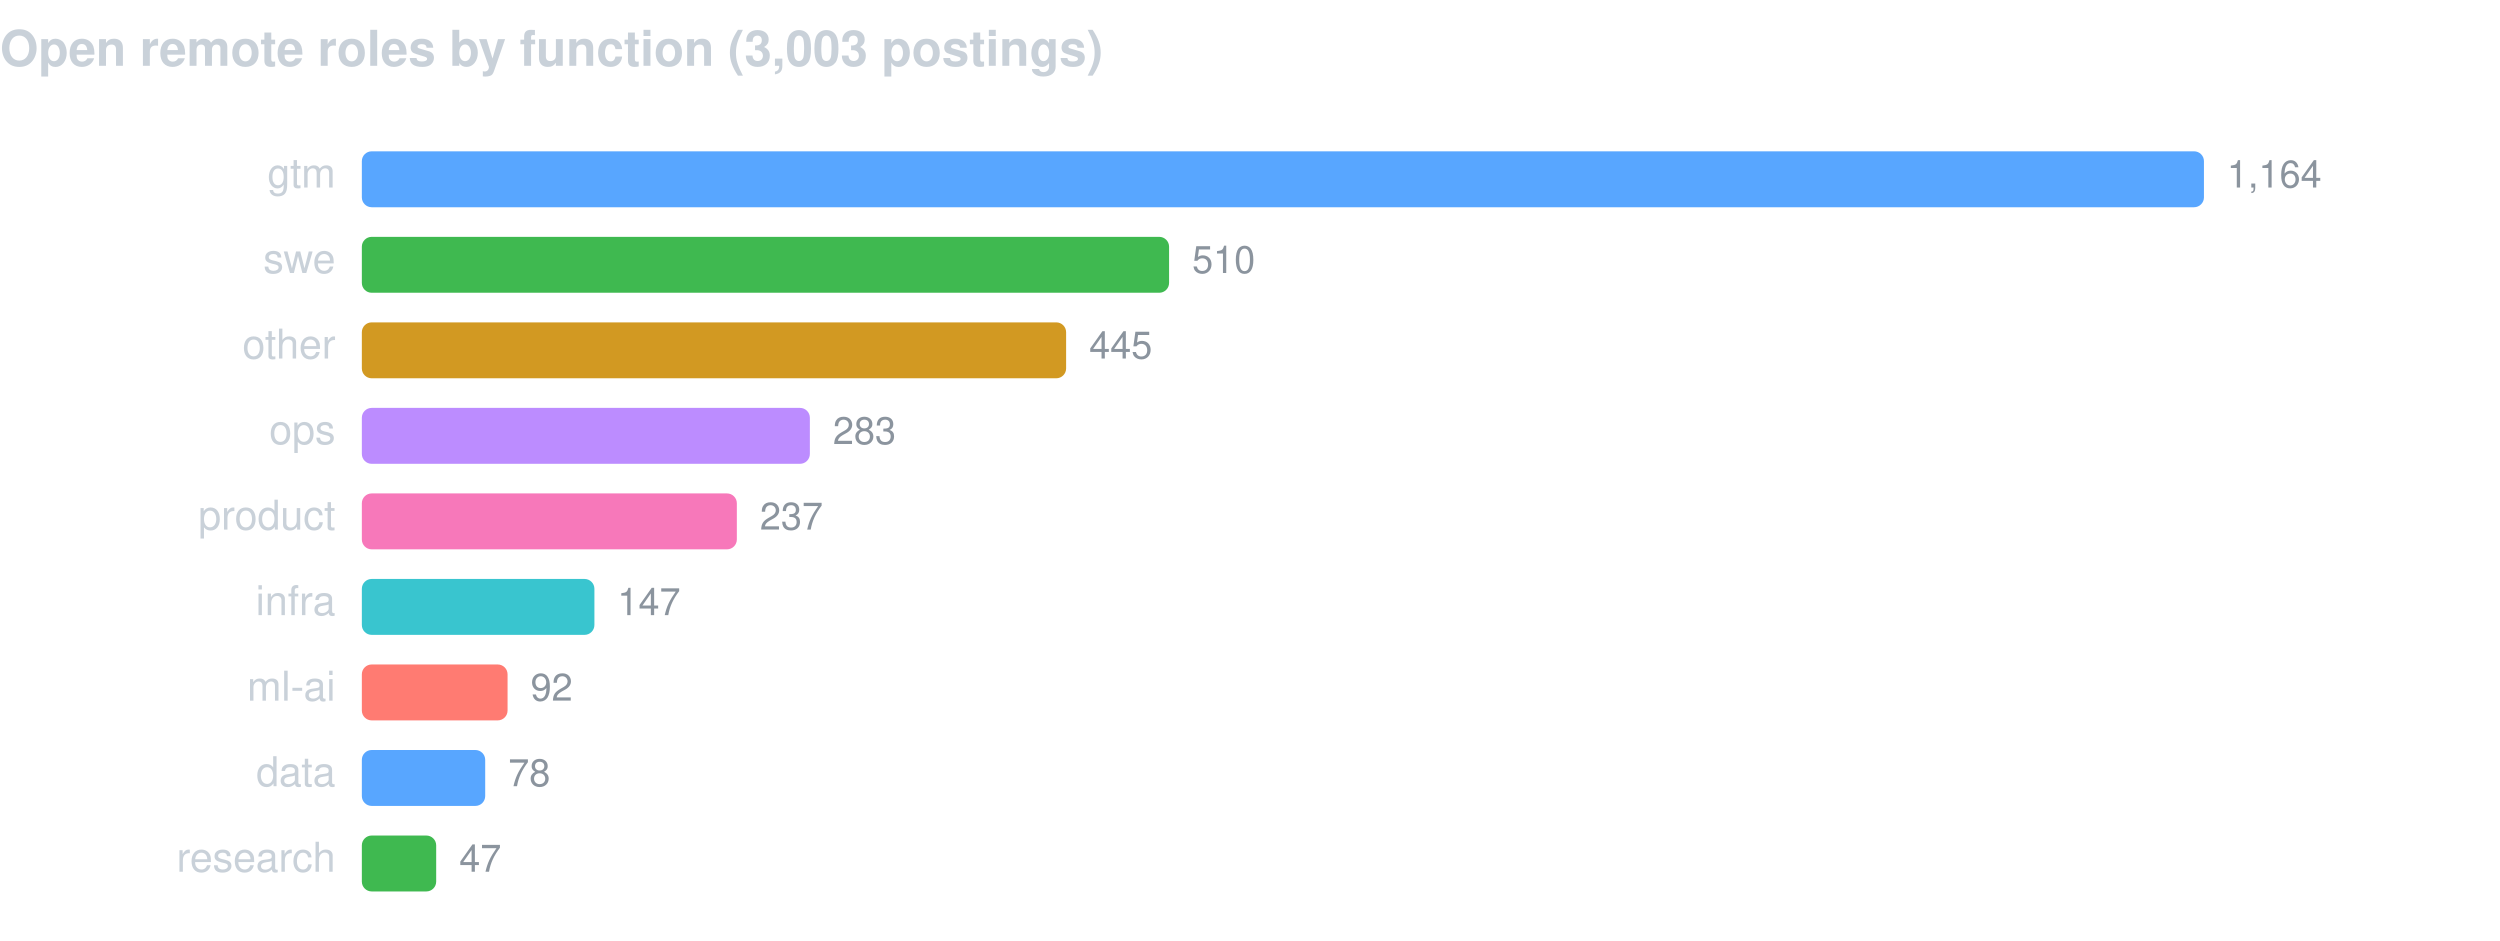
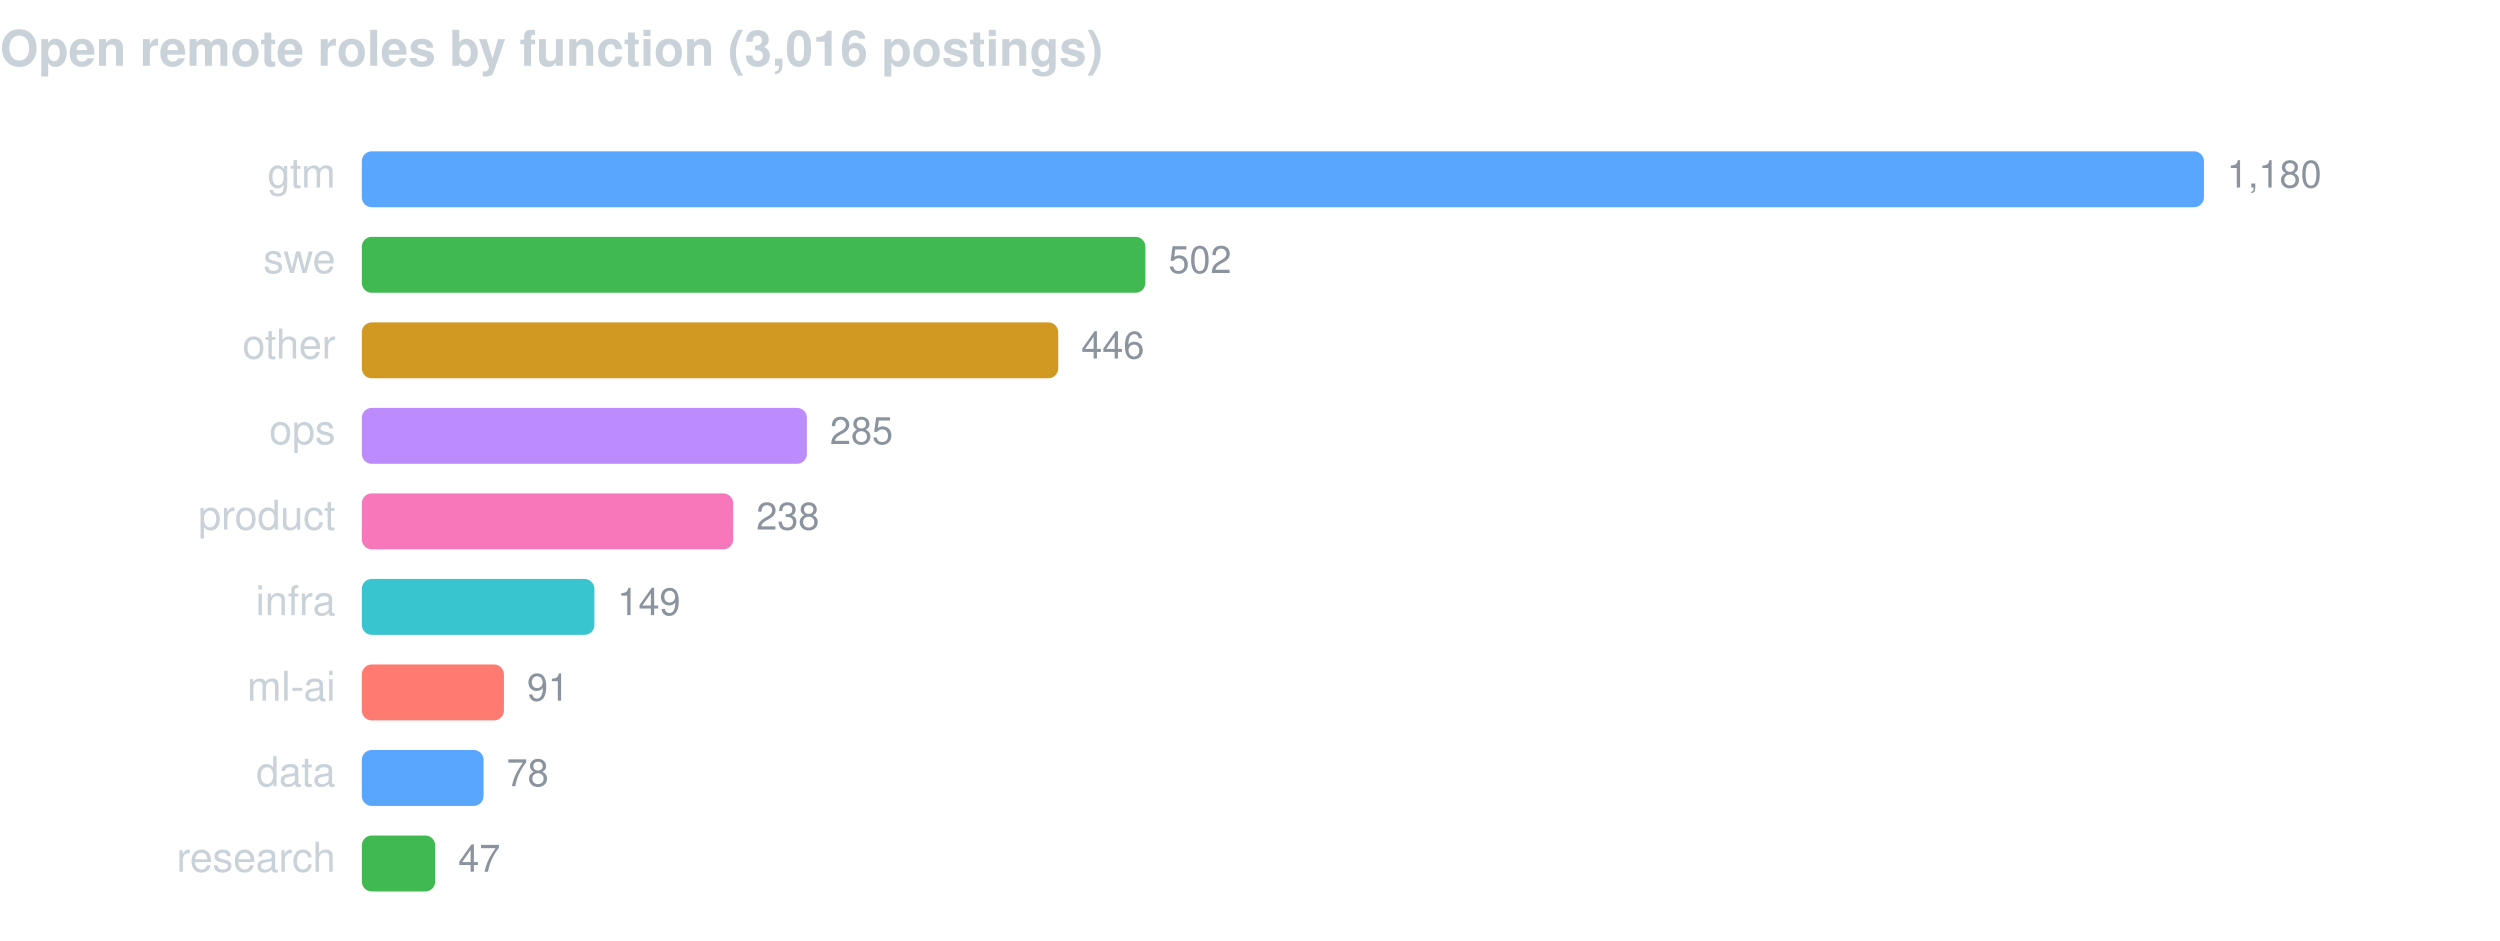
<svg xmlns="http://www.w3.org/2000/svg" width="760" height="286" viewBox="0 0 760 286" font-family="-apple-system,BlinkMacSystemFont,Segoe UI,Helvetica,Arial,sans-serif">
-   <text x="0" y="20" fill="#c9d1d9" font-size="15" font-weight="600">Open remote roles by function (3,003 postings)</text>
+   <text x="0" y="20" fill="#c9d1d9" font-size="15" font-weight="600">Open remote roles by function (3,016 postings)</text>
  <text x="102" y="57" fill="#c9d1d9" font-size="12.5" text-anchor="end">gtm</text>
  <rect x="110" y="46" width="560.0" height="17" rx="3" fill="#58a6ff" />
-   <text x="677.0" y="57" fill="#8b949e" font-size="11.5">1,164</text>
+   <text x="677.0" y="57" fill="#8b949e" font-size="11.5">1,180</text>
  <text x="102" y="83" fill="#c9d1d9" font-size="12.5" text-anchor="end">swe</text>
-   <rect x="110" y="72" width="245.4" height="17" rx="3" fill="#3fb950" />
-   <text x="362.4" y="83" fill="#8b949e" font-size="11.5">510</text>
+   <rect x="110" y="72" width="238.2" height="17" rx="3" fill="#3fb950" />
+   <text x="355.2" y="83" fill="#8b949e" font-size="11.5">502</text>
  <text x="102" y="109" fill="#c9d1d9" font-size="12.5" text-anchor="end">other</text>
-   <rect x="110" y="98" width="214.1" height="17" rx="3" fill="#d29922" />
-   <text x="331.1" y="109" fill="#8b949e" font-size="11.5">445</text>
+   <rect x="110" y="98" width="211.7" height="17" rx="3" fill="#d29922" />
+   <text x="328.7" y="109" fill="#8b949e" font-size="11.5">446</text>
  <text x="102" y="135" fill="#c9d1d9" font-size="12.5" text-anchor="end">ops</text>
-   <rect x="110" y="124" width="136.2" height="17" rx="3" fill="#bc8cff" />
-   <text x="253.2" y="135" fill="#8b949e" font-size="11.5">283</text>
+   <rect x="110" y="124" width="135.3" height="17" rx="3" fill="#bc8cff" />
+   <text x="252.3" y="135" fill="#8b949e" font-size="11.5">285</text>
  <text x="102" y="161" fill="#c9d1d9" font-size="12.5" text-anchor="end">product</text>
-   <rect x="110" y="150" width="114.0" height="17" rx="3" fill="#f778ba" />
-   <text x="231.0" y="161" fill="#8b949e" font-size="11.5">237</text>
+   <rect x="110" y="150" width="112.9" height="17" rx="3" fill="#f778ba" />
+   <text x="229.9" y="161" fill="#8b949e" font-size="11.5">238</text>
  <text x="102" y="187" fill="#c9d1d9" font-size="12.5" text-anchor="end">infra</text>
  <rect x="110" y="176" width="70.7" height="17" rx="3" fill="#39c5cf" />
-   <text x="187.7" y="187" fill="#8b949e" font-size="11.5">147</text>
+   <text x="187.7" y="187" fill="#8b949e" font-size="11.5">149</text>
  <text x="102" y="213" fill="#c9d1d9" font-size="12.5" text-anchor="end">ml-ai</text>
-   <rect x="110" y="202" width="44.3" height="17" rx="3" fill="#ff7b72" />
-   <text x="161.3" y="213" fill="#8b949e" font-size="11.5">92</text>
+   <rect x="110" y="202" width="43.2" height="17" rx="3" fill="#ff7b72" />
+   <text x="160.2" y="213" fill="#8b949e" font-size="11.5">91</text>
  <text x="102" y="239" fill="#c9d1d9" font-size="12.5" text-anchor="end">data</text>
-   <rect x="110" y="228" width="37.5" height="17" rx="3" fill="#58a6ff" />
-   <text x="154.5" y="239" fill="#8b949e" font-size="11.5">78</text>
+   <rect x="110" y="228" width="37.0" height="17" rx="3" fill="#58a6ff" />
+   <text x="154.0" y="239" fill="#8b949e" font-size="11.5">78</text>
  <text x="102" y="265" fill="#c9d1d9" font-size="12.5" text-anchor="end">research</text>
-   <rect x="110" y="254" width="22.6" height="17" rx="3" fill="#3fb950" />
-   <text x="139.6" y="265" fill="#8b949e" font-size="11.5">47</text>
+   <rect x="110" y="254" width="22.3" height="17" rx="3" fill="#3fb950" />
+   <text x="139.3" y="265" fill="#8b949e" font-size="11.5">47</text>
</svg>
